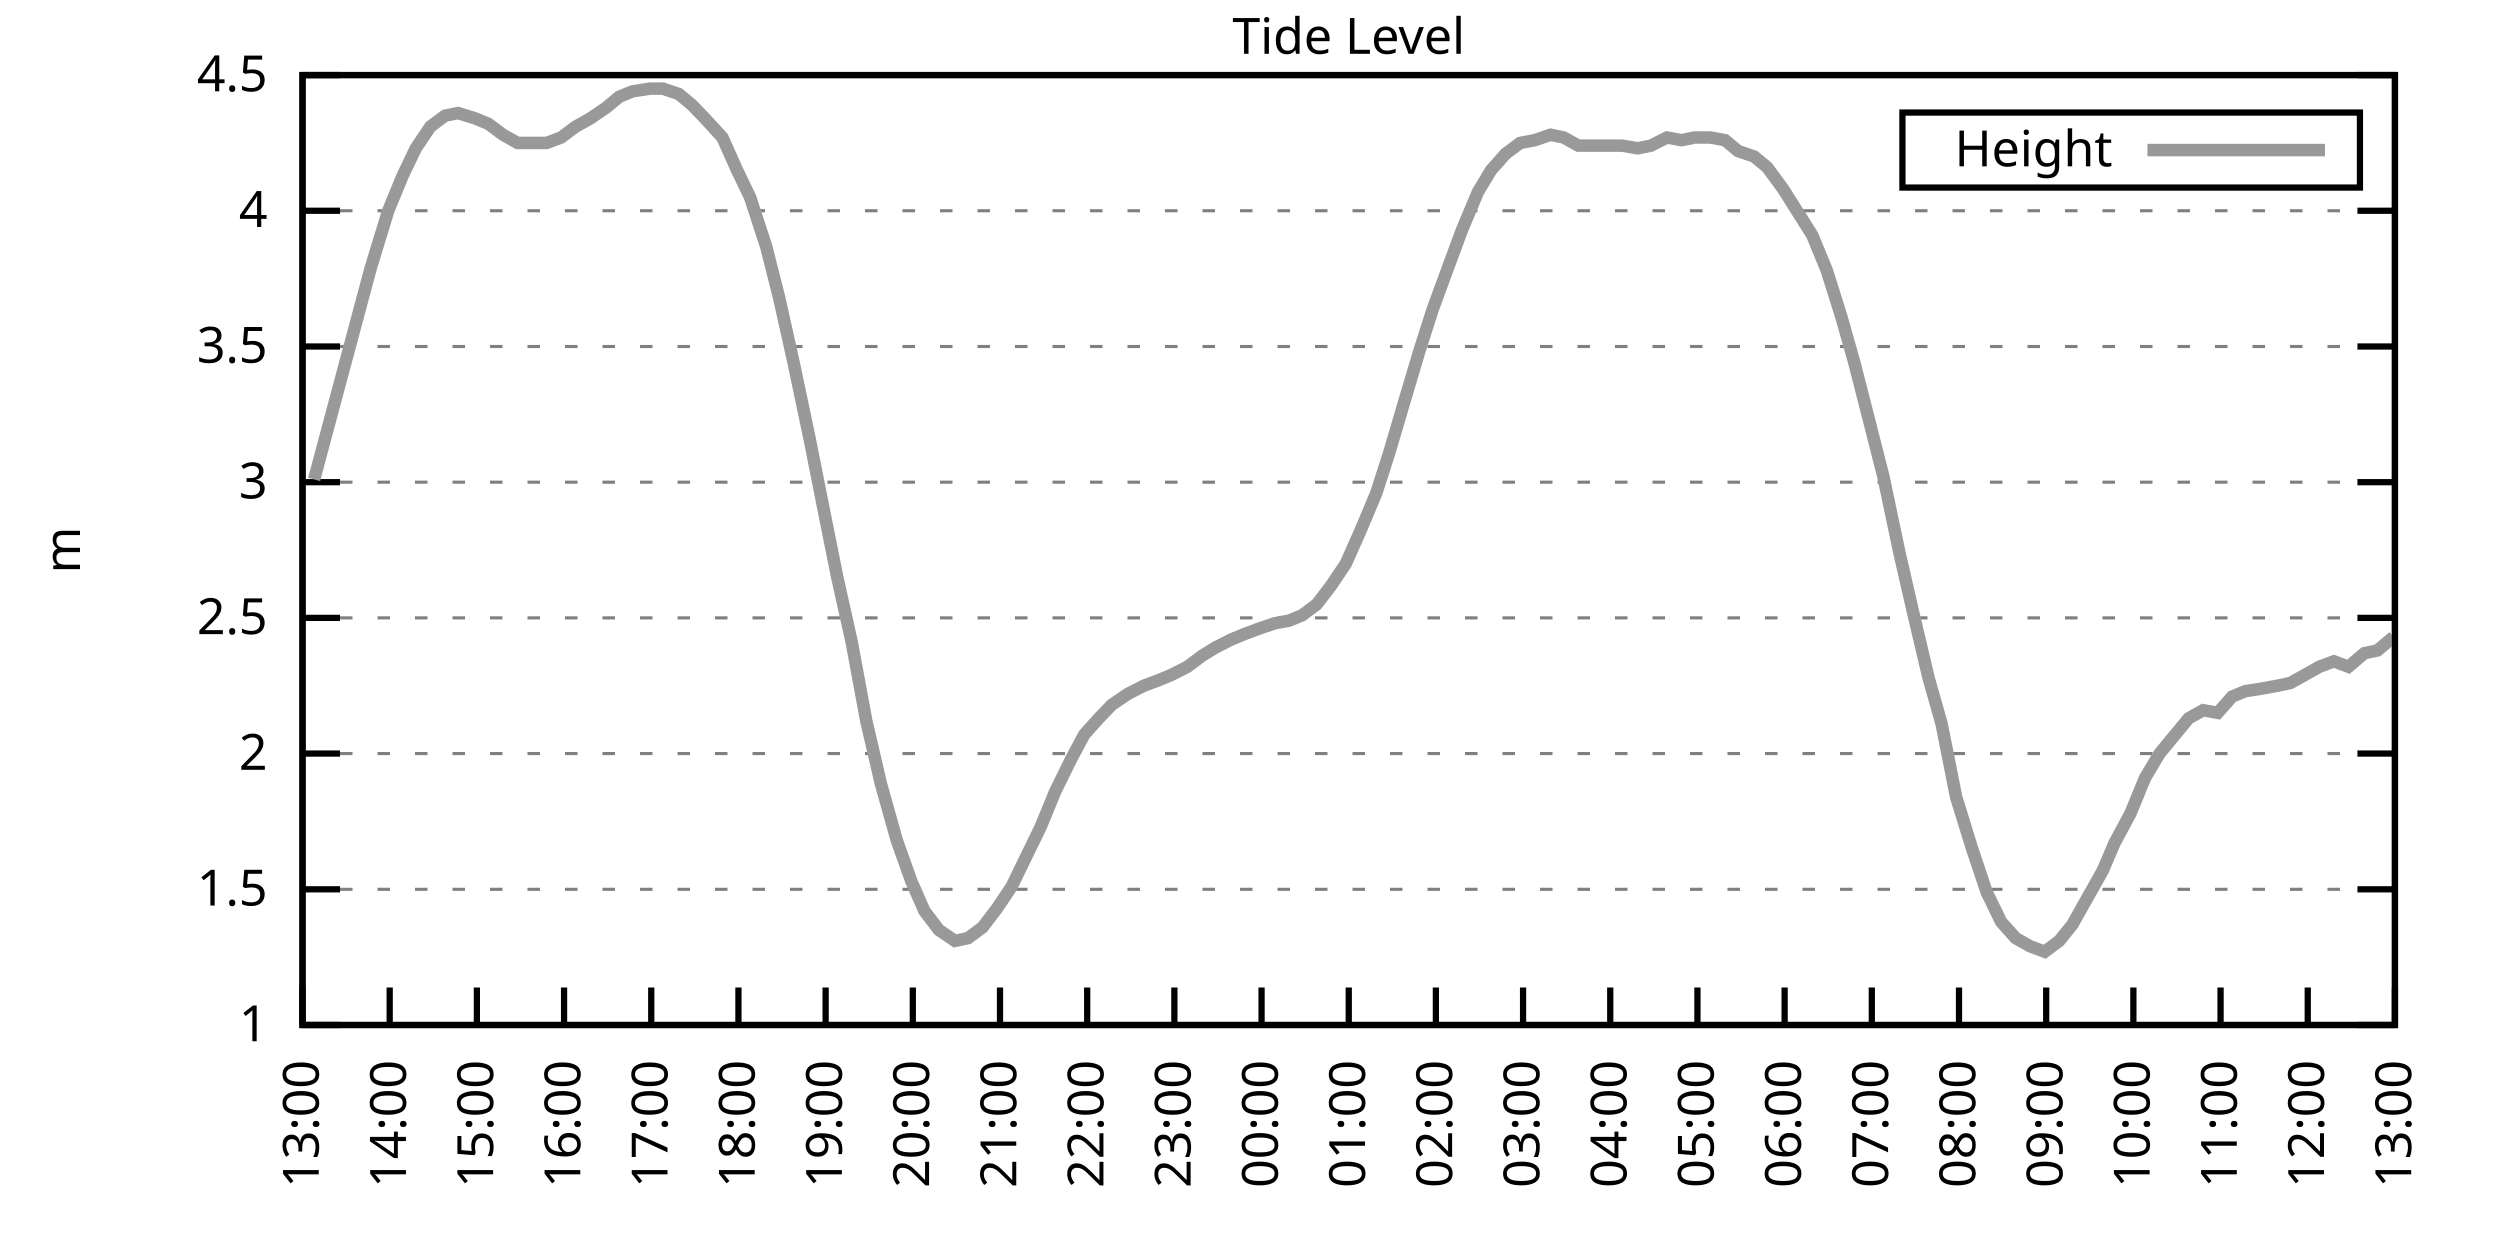
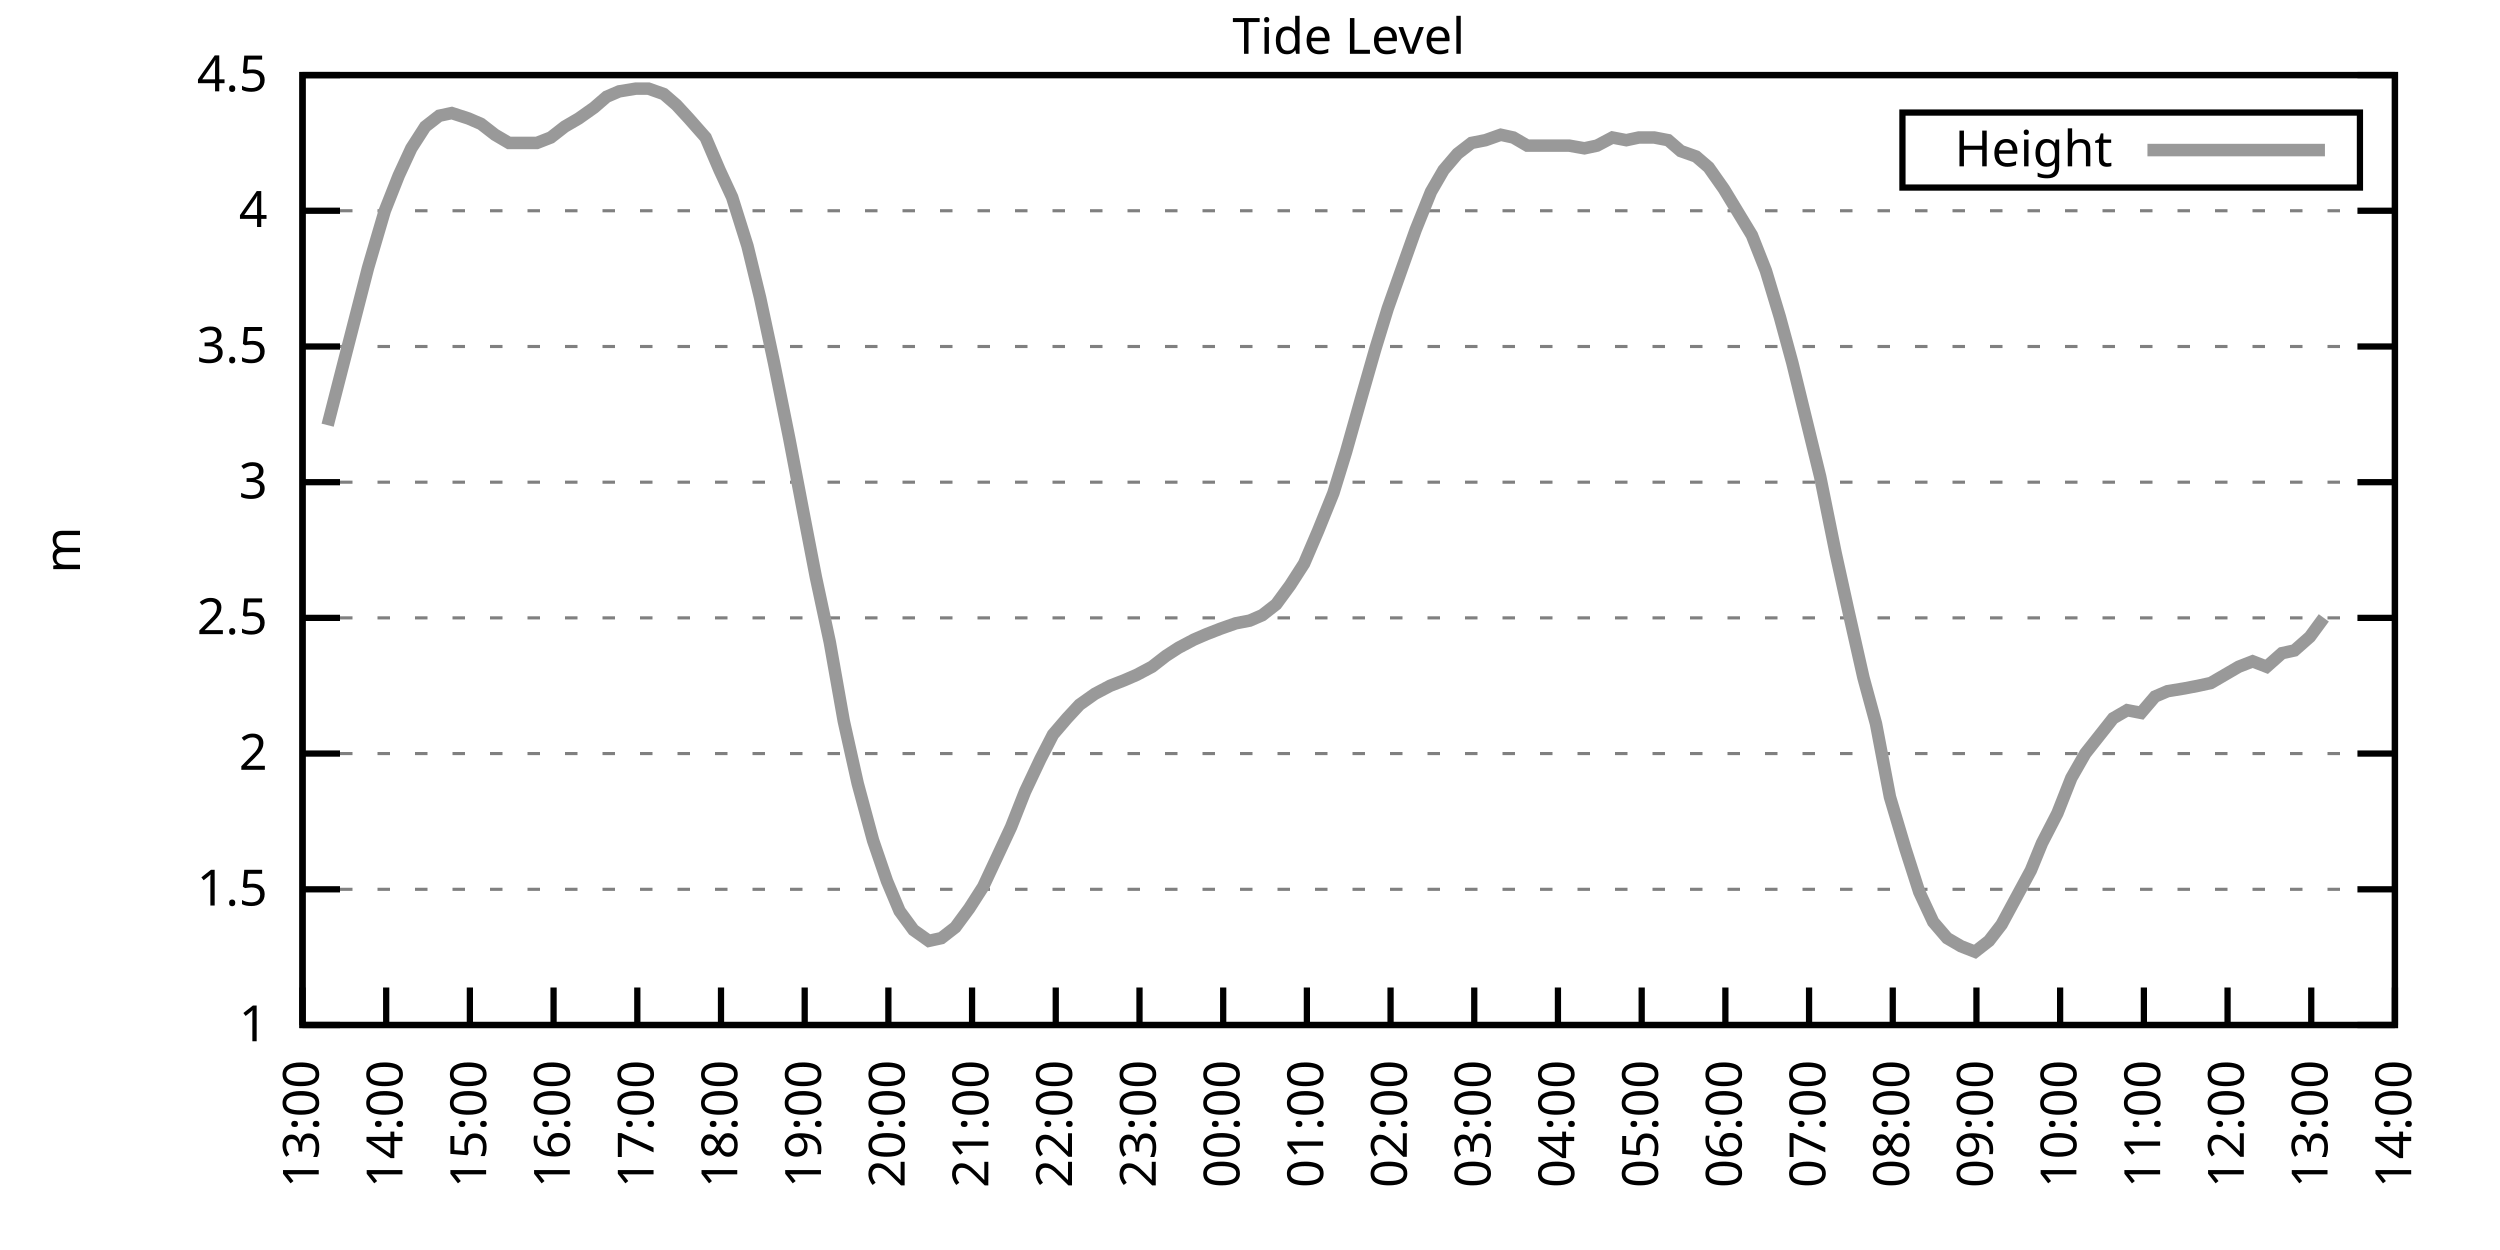
<svg xmlns="http://www.w3.org/2000/svg" xmlns:xlink="http://www.w3.org/1999/xlink" width="400" height="200" viewBox="0 0 400 200">
  <g id="gnuplot_canvas">
    <rect x="0" y="0" width="400" height="200" fill="none" />
    <defs>
      <circle id="gpDot" r="0.5" stroke-width="0.5" stroke="currentColor" />
      <path id="gpPt0" stroke-width="0.333" stroke="currentColor" d="M-1,0 h2 M0,-1 v2" />
      <path id="gpPt1" stroke-width="0.333" stroke="currentColor" d="M-1,-1 L1,1 M1,-1 L-1,1" />
      <path id="gpPt2" stroke-width="0.333" stroke="currentColor" d="M-1,0 L1,0 M0,-1 L0,1 M-1,-1 L1,1 M-1,1 L1,-1" />
      <rect id="gpPt3" stroke-width="0.333" stroke="currentColor" x="-1" y="-1" width="2" height="2" />
      <rect id="gpPt4" stroke-width="0.333" stroke="currentColor" fill="currentColor" x="-1" y="-1" width="2" height="2" />
      <circle id="gpPt5" stroke-width="0.333" stroke="currentColor" cx="0" cy="0" r="1" />
      <use xlink:href="#gpPt5" id="gpPt6" fill="currentColor" stroke="none" />
      <path id="gpPt7" stroke-width="0.333" stroke="currentColor" d="M0,-1.33 L-1.33,0.67 L1.33,0.67 z" />
      <use xlink:href="#gpPt7" id="gpPt8" fill="currentColor" stroke="none" />
      <use xlink:href="#gpPt7" id="gpPt9" stroke="currentColor" transform="rotate(180)" />
      <use xlink:href="#gpPt9" id="gpPt10" fill="currentColor" stroke="none" />
      <use xlink:href="#gpPt3" id="gpPt11" stroke="currentColor" transform="rotate(45)" />
      <use xlink:href="#gpPt11" id="gpPt12" fill="currentColor" stroke="none" />
      <path id="gpPt13" stroke-width="0.333" stroke="currentColor" d="M0,1.330 L1.265,0.411 L0.782,-1.067 L-0.782,-1.076 L-1.265,0.411 z" />
      <use xlink:href="#gpPt13" id="gpPt14" fill="currentColor" stroke="none" />
      <filter id="textbox" filterUnits="objectBoundingBox" x="0" y="0" height="1" width="1">
        <feFlood flood-color="white" flood-opacity="1" result="bgnd" />
        <feComposite in="SourceGraphic" in2="bgnd" operator="atop" />
      </filter>
      <filter id="greybox" filterUnits="objectBoundingBox" x="0" y="0" height="1" width="1">
        <feFlood flood-color="lightgrey" flood-opacity="1" result="grey" />
        <feComposite in="SourceGraphic" in2="grey" operator="atop" />
      </filter>
    </defs>
    <g fill="none" color="white" stroke="currentColor" stroke-width="1.00" stroke-linecap="butt" stroke-linejoin="miter">
</g>
    <g fill="none" color="black" stroke="currentColor" stroke-width="1.00" stroke-linecap="butt" stroke-linejoin="miter">
      <g stroke="none" shape-rendering="crispEdges">
        <polygon fill="rgb(255, 255, 255)" points="48.40,164.00 383.18,164.00 383.18,12.02 48.40,12.02 " />
      </g>
    </g>
    <g fill="none" color="black" stroke="currentColor" stroke-width="1.00" stroke-linecap="butt" stroke-linejoin="miter">
</g>
    <g fill="none" color="black" stroke="black" stroke-width="0.50" stroke-linecap="butt" stroke-linejoin="miter">
</g>
    <g fill="none" color="gray" stroke="currentColor" stroke-width="0.50" stroke-linecap="butt" stroke-linejoin="miter">
      <path stroke="gray" stroke-dasharray="2,4" class="gridline" d="M48.40,164.00 L383.19,164.00  " />
    </g>
    <g fill="none" color="gray" stroke="gray" stroke-width="1.00" stroke-linecap="butt" stroke-linejoin="miter">
</g>
    <g fill="none" color="black" stroke="currentColor" stroke-width="1.00" stroke-linecap="butt" stroke-linejoin="miter">
      <path stroke="black" d="M48.40,164.00 L54.40,164.00 M383.19,164.00 L377.19,164.00  " />
      <g transform="translate(42.80,166.60)" stroke="none" fill="black" font-family="Sans" font-size="8.00" text-anchor="end">
        <text>
          <tspan font-family="Sans"> 1</tspan>
        </text>
      </g>
    </g>
    <g fill="none" color="black" stroke="currentColor" stroke-width="1.00" stroke-linecap="butt" stroke-linejoin="miter">
</g>
    <g fill="none" color="black" stroke="black" stroke-width="0.50" stroke-linecap="butt" stroke-linejoin="miter">
</g>
    <g fill="none" color="gray" stroke="currentColor" stroke-width="0.50" stroke-linecap="butt" stroke-linejoin="miter">
      <path stroke="gray" stroke-dasharray="2,4" class="gridline" d="M48.40,142.29 L383.19,142.29  " />
    </g>
    <g fill="none" color="gray" stroke="gray" stroke-width="1.00" stroke-linecap="butt" stroke-linejoin="miter">
</g>
    <g fill="none" color="black" stroke="currentColor" stroke-width="1.00" stroke-linecap="butt" stroke-linejoin="miter">
      <path stroke="black" d="M48.40,142.29 L54.40,142.29 M383.19,142.29 L377.19,142.29  " />
      <g transform="translate(42.80,144.89)" stroke="none" fill="black" font-family="Sans" font-size="8.00" text-anchor="end">
        <text>
          <tspan font-family="Sans"> 1.5</tspan>
        </text>
      </g>
    </g>
    <g fill="none" color="black" stroke="currentColor" stroke-width="1.00" stroke-linecap="butt" stroke-linejoin="miter">
</g>
    <g fill="none" color="black" stroke="black" stroke-width="0.50" stroke-linecap="butt" stroke-linejoin="miter">
</g>
    <g fill="none" color="gray" stroke="currentColor" stroke-width="0.50" stroke-linecap="butt" stroke-linejoin="miter">
      <path stroke="gray" stroke-dasharray="2,4" class="gridline" d="M48.40,120.57 L383.19,120.57  " />
    </g>
    <g fill="none" color="gray" stroke="gray" stroke-width="1.00" stroke-linecap="butt" stroke-linejoin="miter">
</g>
    <g fill="none" color="black" stroke="currentColor" stroke-width="1.00" stroke-linecap="butt" stroke-linejoin="miter">
      <path stroke="black" d="M48.40,120.57 L54.40,120.57 M383.19,120.57 L377.19,120.57  " />
      <g transform="translate(42.80,123.17)" stroke="none" fill="black" font-family="Sans" font-size="8.00" text-anchor="end">
        <text>
          <tspan font-family="Sans"> 2</tspan>
        </text>
      </g>
    </g>
    <g fill="none" color="black" stroke="currentColor" stroke-width="1.00" stroke-linecap="butt" stroke-linejoin="miter">
</g>
    <g fill="none" color="black" stroke="black" stroke-width="0.50" stroke-linecap="butt" stroke-linejoin="miter">
</g>
    <g fill="none" color="gray" stroke="currentColor" stroke-width="0.50" stroke-linecap="butt" stroke-linejoin="miter">
      <path stroke="gray" stroke-dasharray="2,4" class="gridline" d="M48.40,98.86 L383.19,98.86  " />
    </g>
    <g fill="none" color="gray" stroke="gray" stroke-width="1.00" stroke-linecap="butt" stroke-linejoin="miter">
</g>
    <g fill="none" color="black" stroke="currentColor" stroke-width="1.00" stroke-linecap="butt" stroke-linejoin="miter">
      <path stroke="black" d="M48.40,98.86 L54.40,98.86 M383.19,98.86 L377.19,98.86  " />
      <g transform="translate(42.80,101.46)" stroke="none" fill="black" font-family="Sans" font-size="8.00" text-anchor="end">
        <text>
          <tspan font-family="Sans"> 2.5</tspan>
        </text>
      </g>
    </g>
    <g fill="none" color="black" stroke="currentColor" stroke-width="1.00" stroke-linecap="butt" stroke-linejoin="miter">
</g>
    <g fill="none" color="black" stroke="black" stroke-width="0.50" stroke-linecap="butt" stroke-linejoin="miter">
</g>
    <g fill="none" color="gray" stroke="currentColor" stroke-width="0.50" stroke-linecap="butt" stroke-linejoin="miter">
      <path stroke="gray" stroke-dasharray="2,4" class="gridline" d="M48.40,77.15 L383.19,77.15  " />
    </g>
    <g fill="none" color="gray" stroke="gray" stroke-width="1.00" stroke-linecap="butt" stroke-linejoin="miter">
</g>
    <g fill="none" color="black" stroke="currentColor" stroke-width="1.00" stroke-linecap="butt" stroke-linejoin="miter">
      <path stroke="black" d="M48.40,77.15 L54.40,77.15 M383.19,77.15 L377.19,77.15  " />
      <g transform="translate(42.80,79.75)" stroke="none" fill="black" font-family="Sans" font-size="8.00" text-anchor="end">
        <text>
          <tspan font-family="Sans"> 3</tspan>
        </text>
      </g>
    </g>
    <g fill="none" color="black" stroke="currentColor" stroke-width="1.00" stroke-linecap="butt" stroke-linejoin="miter">
</g>
    <g fill="none" color="black" stroke="black" stroke-width="0.50" stroke-linecap="butt" stroke-linejoin="miter">
</g>
    <g fill="none" color="gray" stroke="currentColor" stroke-width="0.50" stroke-linecap="butt" stroke-linejoin="miter">
      <path stroke="gray" stroke-dasharray="2,4" class="gridline" d="M48.40,55.44 L383.19,55.44  " />
    </g>
    <g fill="none" color="gray" stroke="gray" stroke-width="1.00" stroke-linecap="butt" stroke-linejoin="miter">
</g>
    <g fill="none" color="black" stroke="currentColor" stroke-width="1.00" stroke-linecap="butt" stroke-linejoin="miter">
      <path stroke="black" d="M48.40,55.44 L54.40,55.44 M383.19,55.44 L377.19,55.44  " />
      <g transform="translate(42.80,58.04)" stroke="none" fill="black" font-family="Sans" font-size="8.00" text-anchor="end">
        <text>
          <tspan font-family="Sans"> 3.5</tspan>
        </text>
      </g>
    </g>
    <g fill="none" color="black" stroke="currentColor" stroke-width="1.00" stroke-linecap="butt" stroke-linejoin="miter">
</g>
    <g fill="none" color="black" stroke="black" stroke-width="0.50" stroke-linecap="butt" stroke-linejoin="miter">
</g>
    <g fill="none" color="gray" stroke="currentColor" stroke-width="0.50" stroke-linecap="butt" stroke-linejoin="miter">
      <path stroke="gray" stroke-dasharray="2,4" class="gridline" d="M48.40,33.72 L383.19,33.72  " />
    </g>
    <g fill="none" color="gray" stroke="gray" stroke-width="1.00" stroke-linecap="butt" stroke-linejoin="miter">
</g>
    <g fill="none" color="black" stroke="currentColor" stroke-width="1.00" stroke-linecap="butt" stroke-linejoin="miter">
      <path stroke="black" d="M48.40,33.72 L54.40,33.72 M383.19,33.72 L377.19,33.72  " />
      <g transform="translate(42.80,36.32)" stroke="none" fill="black" font-family="Sans" font-size="8.00" text-anchor="end">
        <text>
          <tspan font-family="Sans"> 4</tspan>
        </text>
      </g>
    </g>
    <g fill="none" color="black" stroke="currentColor" stroke-width="1.00" stroke-linecap="butt" stroke-linejoin="miter">
</g>
    <g fill="none" color="black" stroke="black" stroke-width="0.50" stroke-linecap="butt" stroke-linejoin="miter">
</g>
    <g fill="none" color="gray" stroke="currentColor" stroke-width="0.50" stroke-linecap="butt" stroke-linejoin="miter">
      <path stroke="gray" stroke-dasharray="2,4" class="gridline" d="M48.40,12.01 L383.19,12.01  " />
    </g>
    <g fill="none" color="gray" stroke="gray" stroke-width="1.00" stroke-linecap="butt" stroke-linejoin="miter">
</g>
    <g fill="none" color="black" stroke="currentColor" stroke-width="1.00" stroke-linecap="butt" stroke-linejoin="miter">
      <path stroke="black" d="M48.40,12.01 L54.40,12.01 M383.19,12.01 L377.19,12.01  " />
      <g transform="translate(42.80,14.61)" stroke="none" fill="black" font-family="Sans" font-size="8.00" text-anchor="end">
        <text>
          <tspan font-family="Sans"> 4.5</tspan>
        </text>
      </g>
    </g>
    <g fill="none" color="black" stroke="currentColor" stroke-width="1.00" stroke-linecap="butt" stroke-linejoin="miter">
      <path stroke="black" d="M48.40,164.00 L48.40,158.00  " />
      <g transform="translate(51.00,169.60) rotate(270.00)" stroke="none" fill="black" font-family="Sans" font-size="8.00" text-anchor="end">
        <text>
          <tspan font-family="Sans">13:00</tspan>
        </text>
      </g>
    </g>
    <g fill="none" color="black" stroke="currentColor" stroke-width="1.00" stroke-linecap="butt" stroke-linejoin="miter">
-       <path stroke="black" d="M62.35,164.00 L62.35,158.00  " />
-       <g transform="translate(64.95,169.60) rotate(270.00)" stroke="none" fill="black" font-family="Sans" font-size="8.00" text-anchor="end">
+       <path stroke="black" d="M61.79,164.00 L61.79,158.00  " />
+       <g transform="translate(64.39,169.60) rotate(270.00)" stroke="none" fill="black" font-family="Sans" font-size="8.00" text-anchor="end">
        <text>
          <tspan font-family="Sans">14:00</tspan>
        </text>
      </g>
    </g>
    <g fill="none" color="black" stroke="currentColor" stroke-width="1.00" stroke-linecap="butt" stroke-linejoin="miter">
-       <path stroke="black" d="M76.30,164.00 L76.30,158.00  " />
-       <g transform="translate(78.90,169.60) rotate(270.00)" stroke="none" fill="black" font-family="Sans" font-size="8.00" text-anchor="end">
+       <path stroke="black" d="M75.18,164.00 L75.18,158.00  " />
+       <g transform="translate(77.78,169.60) rotate(270.00)" stroke="none" fill="black" font-family="Sans" font-size="8.00" text-anchor="end">
        <text>
          <tspan font-family="Sans">15:00</tspan>
        </text>
      </g>
    </g>
    <g fill="none" color="black" stroke="currentColor" stroke-width="1.00" stroke-linecap="butt" stroke-linejoin="miter">
-       <path stroke="black" d="M90.25,164.00 L90.25,158.00  " />
-       <g transform="translate(92.85,169.60) rotate(270.00)" stroke="none" fill="black" font-family="Sans" font-size="8.00" text-anchor="end">
+       <path stroke="black" d="M88.57,164.00 L88.57,158.00  " />
+       <g transform="translate(91.17,169.60) rotate(270.00)" stroke="none" fill="black" font-family="Sans" font-size="8.00" text-anchor="end">
        <text>
          <tspan font-family="Sans">16:00</tspan>
        </text>
      </g>
    </g>
    <g fill="none" color="black" stroke="currentColor" stroke-width="1.00" stroke-linecap="butt" stroke-linejoin="miter">
-       <path stroke="black" d="M104.20,164.00 L104.20,158.00  " />
-       <g transform="translate(106.80,169.60) rotate(270.00)" stroke="none" fill="black" font-family="Sans" font-size="8.00" text-anchor="end">
+       <path stroke="black" d="M101.97,164.00 L101.97,158.00  " />
+       <g transform="translate(104.57,169.60) rotate(270.00)" stroke="none" fill="black" font-family="Sans" font-size="8.00" text-anchor="end">
        <text>
          <tspan font-family="Sans">17:00</tspan>
        </text>
      </g>
    </g>
    <g fill="none" color="black" stroke="currentColor" stroke-width="1.00" stroke-linecap="butt" stroke-linejoin="miter">
-       <path stroke="black" d="M118.15,164.00 L118.15,158.00  " />
-       <g transform="translate(120.75,169.60) rotate(270.00)" stroke="none" fill="black" font-family="Sans" font-size="8.00" text-anchor="end">
+       <path stroke="black" d="M115.36,164.00 L115.36,158.00  " />
+       <g transform="translate(117.96,169.60) rotate(270.00)" stroke="none" fill="black" font-family="Sans" font-size="8.00" text-anchor="end">
        <text>
          <tspan font-family="Sans">18:00</tspan>
        </text>
      </g>
    </g>
    <g fill="none" color="black" stroke="currentColor" stroke-width="1.00" stroke-linecap="butt" stroke-linejoin="miter">
-       <path stroke="black" d="M132.10,164.00 L132.10,158.00  " />
-       <g transform="translate(134.70,169.60) rotate(270.00)" stroke="none" fill="black" font-family="Sans" font-size="8.00" text-anchor="end">
+       <path stroke="black" d="M128.75,164.00 L128.75,158.00  " />
+       <g transform="translate(131.35,169.60) rotate(270.00)" stroke="none" fill="black" font-family="Sans" font-size="8.00" text-anchor="end">
        <text>
          <tspan font-family="Sans">19:00</tspan>
        </text>
      </g>
    </g>
    <g fill="none" color="black" stroke="currentColor" stroke-width="1.00" stroke-linecap="butt" stroke-linejoin="miter">
-       <path stroke="black" d="M146.05,164.00 L146.05,158.00  " />
-       <g transform="translate(148.65,169.60) rotate(270.00)" stroke="none" fill="black" font-family="Sans" font-size="8.00" text-anchor="end">
+       <path stroke="black" d="M142.14,164.00 L142.14,158.00  " />
+       <g transform="translate(144.74,169.60) rotate(270.00)" stroke="none" fill="black" font-family="Sans" font-size="8.00" text-anchor="end">
        <text>
          <tspan font-family="Sans">20:00</tspan>
        </text>
      </g>
    </g>
    <g fill="none" color="black" stroke="currentColor" stroke-width="1.00" stroke-linecap="butt" stroke-linejoin="miter">
-       <path stroke="black" d="M160.00,164.00 L160.00,158.00  " />
-       <g transform="translate(162.60,169.60) rotate(270.00)" stroke="none" fill="black" font-family="Sans" font-size="8.00" text-anchor="end">
+       <path stroke="black" d="M155.53,164.00 L155.53,158.00  " />
+       <g transform="translate(158.13,169.60) rotate(270.00)" stroke="none" fill="black" font-family="Sans" font-size="8.00" text-anchor="end">
        <text>
          <tspan font-family="Sans">21:00</tspan>
        </text>
      </g>
    </g>
    <g fill="none" color="black" stroke="currentColor" stroke-width="1.00" stroke-linecap="butt" stroke-linejoin="miter">
-       <path stroke="black" d="M173.95,164.00 L173.95,158.00  " />
-       <g transform="translate(176.55,169.60) rotate(270.00)" stroke="none" fill="black" font-family="Sans" font-size="8.00" text-anchor="end">
+       <path stroke="black" d="M168.92,164.00 L168.92,158.00  " />
+       <g transform="translate(171.52,169.60) rotate(270.00)" stroke="none" fill="black" font-family="Sans" font-size="8.00" text-anchor="end">
        <text>
          <tspan font-family="Sans">22:00</tspan>
        </text>
      </g>
    </g>
    <g fill="none" color="black" stroke="currentColor" stroke-width="1.00" stroke-linecap="butt" stroke-linejoin="miter">
-       <path stroke="black" d="M187.90,164.00 L187.90,158.00  " />
-       <g transform="translate(190.50,169.60) rotate(270.00)" stroke="none" fill="black" font-family="Sans" font-size="8.00" text-anchor="end">
+       <path stroke="black" d="M182.32,164.00 L182.32,158.00  " />
+       <g transform="translate(184.92,169.60) rotate(270.00)" stroke="none" fill="black" font-family="Sans" font-size="8.00" text-anchor="end">
        <text>
          <tspan font-family="Sans">23:00</tspan>
        </text>
      </g>
    </g>
    <g fill="none" color="black" stroke="currentColor" stroke-width="1.00" stroke-linecap="butt" stroke-linejoin="miter">
-       <path stroke="black" d="M201.85,164.00 L201.85,158.00  " />
-       <g transform="translate(204.45,169.60) rotate(270.00)" stroke="none" fill="black" font-family="Sans" font-size="8.00" text-anchor="end">
+       <path stroke="black" d="M195.71,164.00 L195.71,158.00  " />
+       <g transform="translate(198.31,169.60) rotate(270.00)" stroke="none" fill="black" font-family="Sans" font-size="8.00" text-anchor="end">
        <text>
          <tspan font-family="Sans">00:00</tspan>
        </text>
      </g>
    </g>
    <g fill="none" color="black" stroke="currentColor" stroke-width="1.00" stroke-linecap="butt" stroke-linejoin="miter">
-       <path stroke="black" d="M215.80,164.00 L215.80,158.00  " />
-       <g transform="translate(218.40,169.60) rotate(270.00)" stroke="none" fill="black" font-family="Sans" font-size="8.00" text-anchor="end">
+       <path stroke="black" d="M209.10,164.00 L209.10,158.00  " />
+       <g transform="translate(211.70,169.60) rotate(270.00)" stroke="none" fill="black" font-family="Sans" font-size="8.00" text-anchor="end">
        <text>
          <tspan font-family="Sans">01:00</tspan>
        </text>
      </g>
    </g>
    <g fill="none" color="black" stroke="currentColor" stroke-width="1.00" stroke-linecap="butt" stroke-linejoin="miter">
-       <path stroke="black" d="M229.74,164.00 L229.74,158.00  " />
-       <g transform="translate(232.34,169.60) rotate(270.00)" stroke="none" fill="black" font-family="Sans" font-size="8.00" text-anchor="end">
+       <path stroke="black" d="M222.49,164.00 L222.49,158.00  " />
+       <g transform="translate(225.09,169.60) rotate(270.00)" stroke="none" fill="black" font-family="Sans" font-size="8.00" text-anchor="end">
        <text>
          <tspan font-family="Sans">02:00</tspan>
        </text>
      </g>
    </g>
    <g fill="none" color="black" stroke="currentColor" stroke-width="1.00" stroke-linecap="butt" stroke-linejoin="miter">
-       <path stroke="black" d="M243.69,164.00 L243.69,158.00  " />
-       <g transform="translate(246.29,169.60) rotate(270.00)" stroke="none" fill="black" font-family="Sans" font-size="8.00" text-anchor="end">
+       <path stroke="black" d="M235.88,164.00 L235.88,158.00  " />
+       <g transform="translate(238.48,169.60) rotate(270.00)" stroke="none" fill="black" font-family="Sans" font-size="8.00" text-anchor="end">
        <text>
          <tspan font-family="Sans">03:00</tspan>
        </text>
      </g>
    </g>
    <g fill="none" color="black" stroke="currentColor" stroke-width="1.00" stroke-linecap="butt" stroke-linejoin="miter">
-       <path stroke="black" d="M257.64,164.00 L257.64,158.00  " />
-       <g transform="translate(260.24,169.60) rotate(270.00)" stroke="none" fill="black" font-family="Sans" font-size="8.00" text-anchor="end">
+       <path stroke="black" d="M249.27,164.00 L249.27,158.00  " />
+       <g transform="translate(251.87,169.60) rotate(270.00)" stroke="none" fill="black" font-family="Sans" font-size="8.00" text-anchor="end">
        <text>
          <tspan font-family="Sans">04:00</tspan>
        </text>
      </g>
    </g>
    <g fill="none" color="black" stroke="currentColor" stroke-width="1.00" stroke-linecap="butt" stroke-linejoin="miter">
-       <path stroke="black" d="M271.59,164.00 L271.59,158.00  " />
-       <g transform="translate(274.19,169.60) rotate(270.00)" stroke="none" fill="black" font-family="Sans" font-size="8.00" text-anchor="end">
+       <path stroke="black" d="M262.67,164.00 L262.67,158.00  " />
+       <g transform="translate(265.27,169.60) rotate(270.00)" stroke="none" fill="black" font-family="Sans" font-size="8.00" text-anchor="end">
        <text>
          <tspan font-family="Sans">05:00</tspan>
        </text>
      </g>
    </g>
    <g fill="none" color="black" stroke="currentColor" stroke-width="1.00" stroke-linecap="butt" stroke-linejoin="miter">
-       <path stroke="black" d="M285.54,164.00 L285.54,158.00  " />
-       <g transform="translate(288.14,169.60) rotate(270.00)" stroke="none" fill="black" font-family="Sans" font-size="8.00" text-anchor="end">
+       <path stroke="black" d="M276.06,164.00 L276.06,158.00  " />
+       <g transform="translate(278.66,169.60) rotate(270.00)" stroke="none" fill="black" font-family="Sans" font-size="8.00" text-anchor="end">
        <text>
          <tspan font-family="Sans">06:00</tspan>
        </text>
      </g>
    </g>
    <g fill="none" color="black" stroke="currentColor" stroke-width="1.00" stroke-linecap="butt" stroke-linejoin="miter">
-       <path stroke="black" d="M299.49,164.00 L299.49,158.00  " />
-       <g transform="translate(302.09,169.60) rotate(270.00)" stroke="none" fill="black" font-family="Sans" font-size="8.00" text-anchor="end">
+       <path stroke="black" d="M289.45,164.00 L289.45,158.00  " />
+       <g transform="translate(292.05,169.60) rotate(270.00)" stroke="none" fill="black" font-family="Sans" font-size="8.00" text-anchor="end">
        <text>
          <tspan font-family="Sans">07:00</tspan>
        </text>
      </g>
    </g>
    <g fill="none" color="black" stroke="currentColor" stroke-width="1.00" stroke-linecap="butt" stroke-linejoin="miter">
-       <path stroke="black" d="M313.44,164.00 L313.44,158.00  " />
-       <g transform="translate(316.04,169.60) rotate(270.00)" stroke="none" fill="black" font-family="Sans" font-size="8.00" text-anchor="end">
+       <path stroke="black" d="M302.84,164.00 L302.84,158.00  " />
+       <g transform="translate(305.44,169.60) rotate(270.00)" stroke="none" fill="black" font-family="Sans" font-size="8.00" text-anchor="end">
        <text>
          <tspan font-family="Sans">08:00</tspan>
        </text>
      </g>
    </g>
    <g fill="none" color="black" stroke="currentColor" stroke-width="1.00" stroke-linecap="butt" stroke-linejoin="miter">
-       <path stroke="black" d="M327.39,164.00 L327.39,158.00  " />
-       <g transform="translate(329.99,169.60) rotate(270.00)" stroke="none" fill="black" font-family="Sans" font-size="8.00" text-anchor="end">
+       <path stroke="black" d="M316.23,164.00 L316.23,158.00  " />
+       <g transform="translate(318.83,169.60) rotate(270.00)" stroke="none" fill="black" font-family="Sans" font-size="8.00" text-anchor="end">
        <text>
          <tspan font-family="Sans">09:00</tspan>
        </text>
      </g>
    </g>
    <g fill="none" color="black" stroke="currentColor" stroke-width="1.00" stroke-linecap="butt" stroke-linejoin="miter">
-       <path stroke="black" d="M341.34,164.00 L341.34,158.00  " />
-       <g transform="translate(343.94,169.60) rotate(270.00)" stroke="none" fill="black" font-family="Sans" font-size="8.00" text-anchor="end">
+       <path stroke="black" d="M329.62,164.00 L329.62,158.00  " />
+       <g transform="translate(332.22,169.60) rotate(270.00)" stroke="none" fill="black" font-family="Sans" font-size="8.00" text-anchor="end">
        <text>
          <tspan font-family="Sans">10:00</tspan>
        </text>
      </g>
    </g>
    <g fill="none" color="black" stroke="currentColor" stroke-width="1.00" stroke-linecap="butt" stroke-linejoin="miter">
-       <path stroke="black" d="M355.29,164.00 L355.29,158.00  " />
-       <g transform="translate(357.89,169.60) rotate(270.00)" stroke="none" fill="black" font-family="Sans" font-size="8.00" text-anchor="end">
+       <path stroke="black" d="M343.02,164.00 L343.02,158.00  " />
+       <g transform="translate(345.62,169.60) rotate(270.00)" stroke="none" fill="black" font-family="Sans" font-size="8.00" text-anchor="end">
        <text>
          <tspan font-family="Sans">11:00</tspan>
        </text>
      </g>
    </g>
    <g fill="none" color="black" stroke="currentColor" stroke-width="1.00" stroke-linecap="butt" stroke-linejoin="miter">
-       <path stroke="black" d="M369.24,164.00 L369.24,158.00  " />
-       <g transform="translate(371.84,169.60) rotate(270.00)" stroke="none" fill="black" font-family="Sans" font-size="8.00" text-anchor="end">
+       <path stroke="black" d="M356.41,164.00 L356.41,158.00  " />
+       <g transform="translate(359.01,169.60) rotate(270.00)" stroke="none" fill="black" font-family="Sans" font-size="8.00" text-anchor="end">
        <text>
          <tspan font-family="Sans">12:00</tspan>
+         </text>
+       </g>
+     </g>
+     <g fill="none" color="black" stroke="currentColor" stroke-width="1.00" stroke-linecap="butt" stroke-linejoin="miter">
+       <path stroke="black" d="M369.80,164.00 L369.80,158.00  " />
+       <g transform="translate(372.40,169.60) rotate(270.00)" stroke="none" fill="black" font-family="Sans" font-size="8.00" text-anchor="end">
+         <text>
+           <tspan font-family="Sans">13:00</tspan>
        </text>
      </g>
    </g>
    <g fill="none" color="black" stroke="currentColor" stroke-width="1.00" stroke-linecap="butt" stroke-linejoin="miter">
      <path stroke="black" d="M383.19,164.00 L383.19,158.00  " />
      <g transform="translate(385.79,169.60) rotate(270.00)" stroke="none" fill="black" font-family="Sans" font-size="8.00" text-anchor="end">
        <text>
-           <tspan font-family="Sans">13:00</tspan>
+           <tspan font-family="Sans">14:00</tspan>
        </text>
      </g>
    </g>
    <g fill="none" color="black" stroke="currentColor" stroke-width="1.00" stroke-linecap="butt" stroke-linejoin="miter">
</g>
    <g fill="none" color="black" stroke="currentColor" stroke-width="1.00" stroke-linecap="butt" stroke-linejoin="miter">
      <path stroke="black" d="M48.40,12.01 L48.40,164.00 L383.19,164.00 L383.19,12.01 L48.40,12.01 Z  " />
    </g>
    <g fill="none" color="black" stroke="currentColor" stroke-width="1.00" stroke-linecap="butt" stroke-linejoin="miter">
</g>
    <g fill="none" color="black" stroke="currentColor" stroke-width="1.00" stroke-linecap="butt" stroke-linejoin="miter">
      <path stroke="black" d="M304.39,30.01 L304.39,18.01 L377.59,18.01 L377.59,30.01 L304.39,30.01 Z  " />
    </g>
    <g id="Tide_level_plot_1">
      <g fill="none" color="white" stroke="black" stroke-width="2.00" stroke-linecap="butt" stroke-linejoin="miter">
</g>
      <g fill="none" color="black" stroke="currentColor" stroke-width="2.00" stroke-linecap="butt" stroke-linejoin="miter">
        <g transform="translate(337.99,26.61)" stroke="none" fill="black" font-family="Sans" font-size="8.00" text-anchor="end">
          <text>
            <tspan font-family="Sans">Height</tspan>
          </text>
        </g>
      </g>
      <g fill="none" color="black" stroke="currentColor" stroke-width="2.00" stroke-linecap="butt" stroke-linejoin="miter">
-         <path stroke="rgb(153, 153, 153)" d="M343.59,24.01 L371.99,24.01 M50.26,76.71 L52.58,68.03 L55.14,58.48 L57.23,50.66 L59.33,42.84 L62.12,33.72   L64.44,28.08 L66.53,23.73 L68.86,20.26 L71.18,18.52 L73.28,18.09 L76.07,18.96 L78.16,19.83 L80.48,21.56   L82.81,22.87 L85.13,22.87 L87.46,22.87 L89.78,22.00 L92.11,20.26 L94.43,18.96 L96.99,17.22 L99.08,15.48   L101.18,14.62 L103.97,14.18 L106.06,14.18 L108.62,15.05 L110.71,16.79 L112.80,18.96 L115.59,22.00 L117.92,27.21   L120.01,31.55 L122.57,39.37 L124.66,47.62 L126.98,58.04 L129.54,70.20 L131.87,81.93 L133.96,92.35 L136.28,102.77   L138.61,115.36 L140.93,125.35 L143.49,134.47 L145.81,140.98 L147.91,145.76 L150.23,148.80 L152.79,150.54 L154.88,150.10   L157.21,148.37 L159.53,145.33 L161.86,141.85 L164.18,137.08 L166.51,132.30 L168.83,126.65 L171.39,121.44 L173.48,117.53   L175.81,114.93 L177.90,112.76 L180.46,111.02 L183.01,109.72 L185.34,108.85 L187.43,107.98 L189.99,106.68 L192.31,104.94   L194.41,103.64 L196.96,102.34 L199.06,101.47 L201.38,100.60 L203.94,99.73 L206.26,99.30 L208.36,98.43 L210.68,96.69   L213.01,93.65 L215.33,90.18 L217.65,84.97 L220.21,78.89 L222.30,72.37 L224.86,63.69 L227.19,55.87 L229.28,49.36   L231.84,42.41 L233.93,36.76 L236.49,30.68 L238.58,27.21 L240.90,24.60 L243.23,22.87 L245.55,22.43 L248.11,21.56   L250.20,22.00 L252.53,23.30 L254.85,23.30 L257.41,23.30 L259.50,23.30 L262.06,23.73 L264.15,23.30 L266.71,22.00   L269.04,22.43 L271.13,22.00 L273.69,22.00 L276.01,22.43 L278.10,24.17 L280.66,25.04 L282.75,26.77 L285.31,30.25   L289.96,37.63 L292.29,43.28 L294.61,50.66 L296.70,58.04 L299.03,67.16 L301.35,76.28 L303.91,88.44 L306.00,97.56   L308.56,108.42 L310.65,115.80 L312.98,127.52 L315.53,135.77 L317.86,142.72 L320.18,147.50 L322.51,150.10 L324.83,151.41   L327.16,152.28 L329.48,150.54 L331.58,147.93 L336.46,139.25 L338.32,134.90 L340.88,130.13 L343.20,124.48 L345.53,120.57   L350.18,114.93 L352.50,113.63 L354.83,114.06 L357.15,111.45 L359.24,110.59 L362.03,110.15 L364.36,109.72 L366.45,109.28   L368.78,107.98 L371.10,106.68 L373.43,105.81 L375.75,106.68 L378.31,104.51 L380.40,104.07 L382.96,101.90  " />
+         <path stroke="rgb(153, 153, 153)" d="M343.59,24.01 L371.99,24.01 M52.42,68.03 L54.87,58.48 L56.88,50.66 L58.89,42.84 L61.57,33.72 L63.80,28.08   L65.81,23.73 L68.04,20.26 L70.27,18.52 L72.28,18.09 L74.96,18.96 L76.97,19.83 L79.20,21.56 L81.43,22.87   L83.66,22.87 L85.90,22.87 L88.13,22.00 L90.36,20.26 L92.59,18.96 L95.05,17.22 L97.06,15.48 L99.06,14.62   L101.74,14.18 L103.75,14.18 L106.21,15.05 L108.22,16.79 L110.22,18.96 L112.90,22.00 L115.13,27.21 L117.14,31.55   L119.60,39.37 L121.61,47.62 L123.84,58.04 L126.29,70.20 L128.53,81.93 L130.54,92.35 L132.77,102.77 L135.00,115.36   L137.23,125.35 L139.69,134.47 L141.92,140.98 L143.93,145.76 L146.16,148.80 L148.61,150.54 L150.62,150.10 L152.85,148.37   L155.09,145.33 L157.32,141.85 L159.55,137.08 L161.78,132.30 L164.01,126.65 L166.47,121.44 L168.48,117.53 L170.71,114.93   L172.72,112.76 L175.17,111.02 L177.63,109.72 L179.86,108.85 L181.87,107.98 L184.32,106.68 L186.56,104.94 L188.57,103.64   L191.02,102.34 L193.03,101.47 L195.26,100.60 L197.72,99.73 L199.95,99.30 L201.96,98.43 L204.19,96.69 L206.42,93.65   L208.65,90.18 L210.88,84.97 L213.34,78.89 L215.35,72.37 L217.80,63.69 L220.04,55.87 L222.04,49.36 L224.50,42.41   L226.51,36.76 L228.96,30.68 L230.97,27.21 L233.20,24.60 L235.44,22.87 L237.67,22.43 L240.12,21.56 L242.13,22.00   L244.36,23.30 L246.60,23.30 L249.05,23.30 L251.06,23.30 L253.51,23.73 L255.52,23.30 L257.98,22.00 L260.21,22.43   L262.22,22.00 L264.67,22.00 L266.91,22.43 L268.92,24.17 L271.37,25.04 L273.38,26.77 L275.83,30.25 L280.30,37.63   L282.53,43.28 L284.76,50.66 L286.77,58.04 L289.00,67.16 L291.23,76.28 L293.69,88.44 L295.70,97.56 L298.15,108.42   L300.16,115.80 L302.39,127.52 L304.85,135.77 L307.08,142.72 L309.31,147.50 L311.54,150.10 L313.78,151.41 L316.01,152.28   L318.24,150.54 L320.25,147.93 L324.94,139.25 L326.72,134.90 L329.18,130.13 L331.41,124.48 L333.64,120.57 L338.10,114.93   L340.34,113.63 L342.57,114.06 L344.80,111.45 L346.81,110.59 L349.49,110.15 L351.72,109.72 L353.73,109.28 L355.96,107.98   L358.19,106.68 L360.42,105.81 L362.66,106.68 L365.11,104.51 L367.12,104.07 L369.58,101.90 L371.81,98.86  " />
      </g>
    </g>
    <g fill="none" color="black" stroke="currentColor" stroke-width="2.00" stroke-linecap="butt" stroke-linejoin="miter">
</g>
    <g fill="none" color="black" stroke="black" stroke-width="1.00" stroke-linecap="butt" stroke-linejoin="miter">
</g>
    <g fill="none" color="black" stroke="currentColor" stroke-width="1.00" stroke-linecap="butt" stroke-linejoin="miter">
      <path stroke="black" d="M48.40,12.01 L48.40,164.00 L383.19,164.00 L383.19,12.01 L48.40,12.01 Z  " />
      <g transform="translate(12.80,88.01) rotate(270.00)" stroke="none" fill="black" font-family="Sans" font-size="8.00" text-anchor="middle">
        <text>
          <tspan font-family="Sans">m</tspan>
        </text>
      </g>
    </g>
    <g fill="none" color="black" stroke="currentColor" stroke-width="1.00" stroke-linecap="butt" stroke-linejoin="miter">
</g>
    <g fill="none" color="black" stroke="currentColor" stroke-width="1.00" stroke-linecap="butt" stroke-linejoin="miter">
      <g transform="translate(215.79,8.61)" stroke="none" fill="black" font-family="Sans" font-size="8.00" text-anchor="middle">
        <text>
          <tspan font-family="Sans">Tide Level</tspan>
        </text>
      </g>
    </g>
    <g fill="none" color="black" stroke="currentColor" stroke-width="1.00" stroke-linecap="butt" stroke-linejoin="miter">
</g>
  </g>
</svg>
